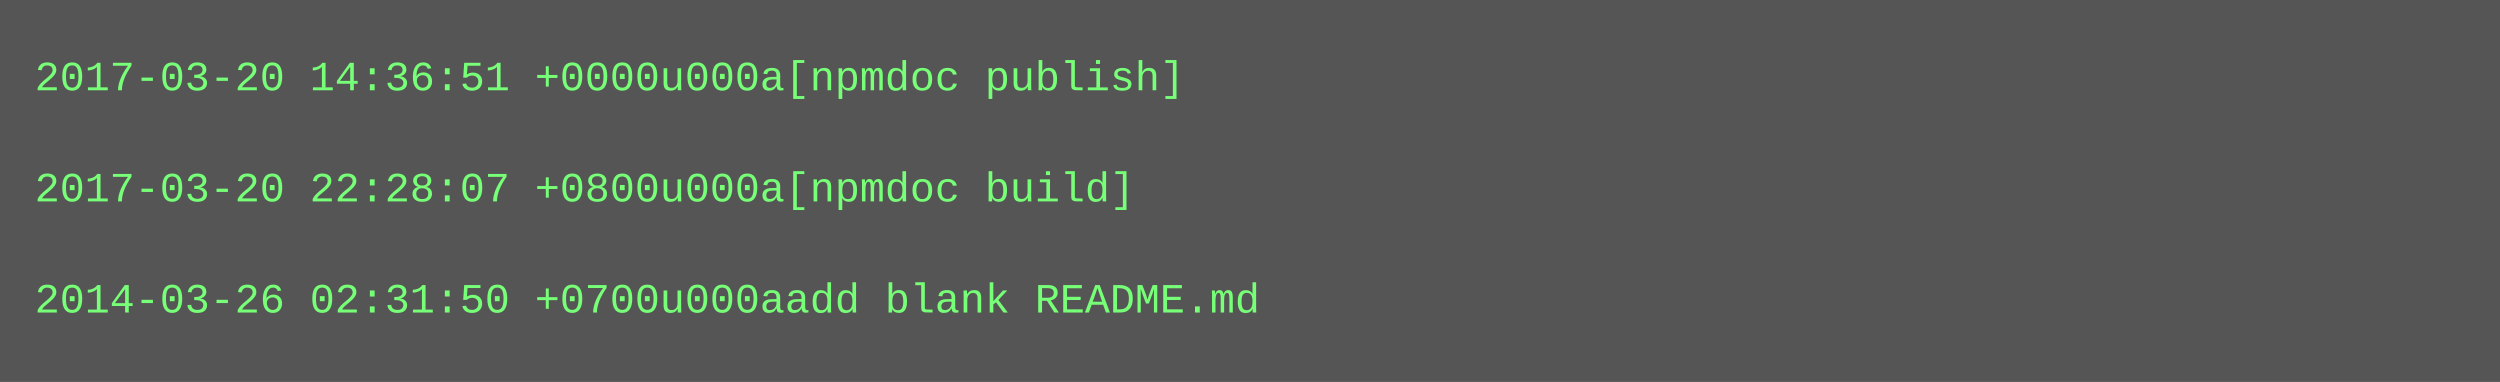
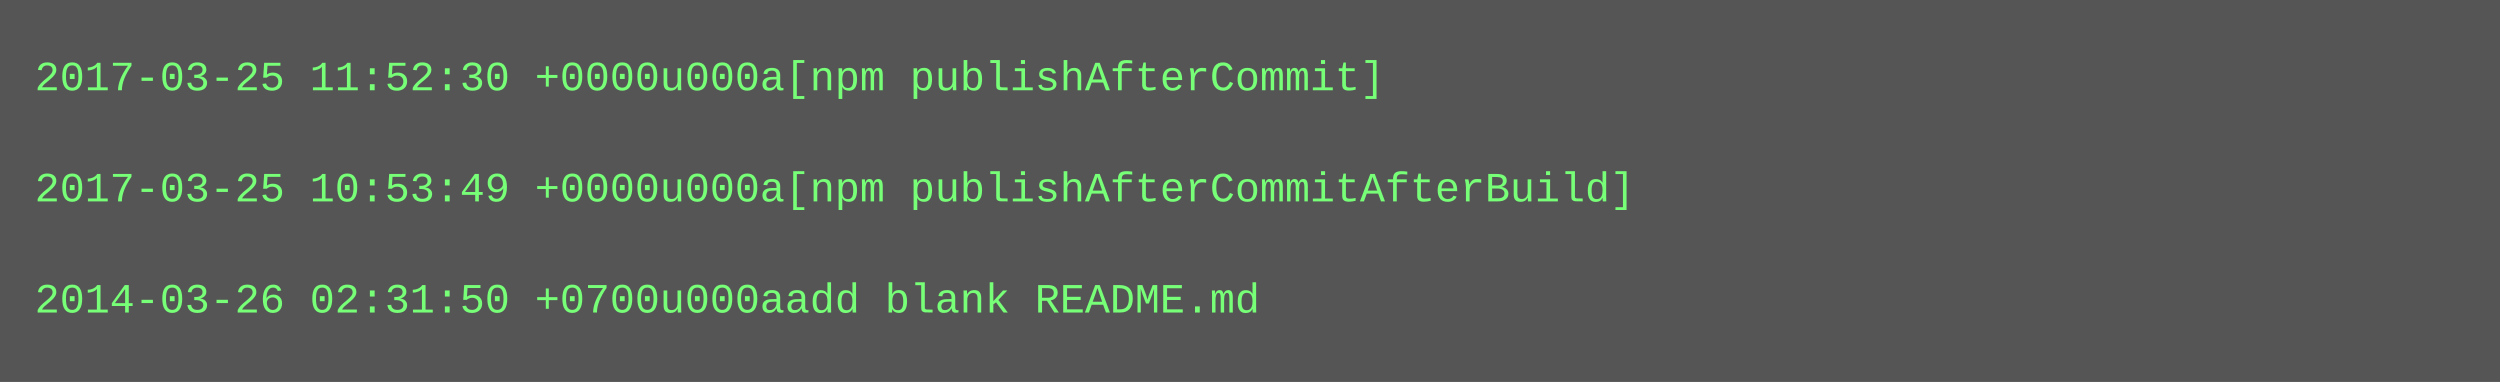
<svg xmlns="http://www.w3.org/2000/svg" height="110" width="720">
  <rect height="110" fill="#555" width="720" />
  <text fill="#7f7" font-family="Courier New" font-size="12" xml:space="preserve">
-     <tspan x="10" y="26">2017-03-20 14:36:51 +0000u000a[npmdoc publish]</tspan>
+     <tspan x="10" y="26">2017-03-25 11:52:30 +0000u000a[npm publishAfterCommit]</tspan>
    <tspan x="10" y="42" />
-     <tspan x="10" y="58">2017-03-20 22:28:07 +0800u000a[npmdoc build]</tspan>
+     <tspan x="10" y="58">2017-03-25 10:53:49 +0000u000a[npm publishAfterCommitAfterBuild]</tspan>
    <tspan x="10" y="74" />
    <tspan x="10" y="90">2014-03-26 02:31:50 +0700u000aadd blank README.md</tspan>
  </text>
</svg>
